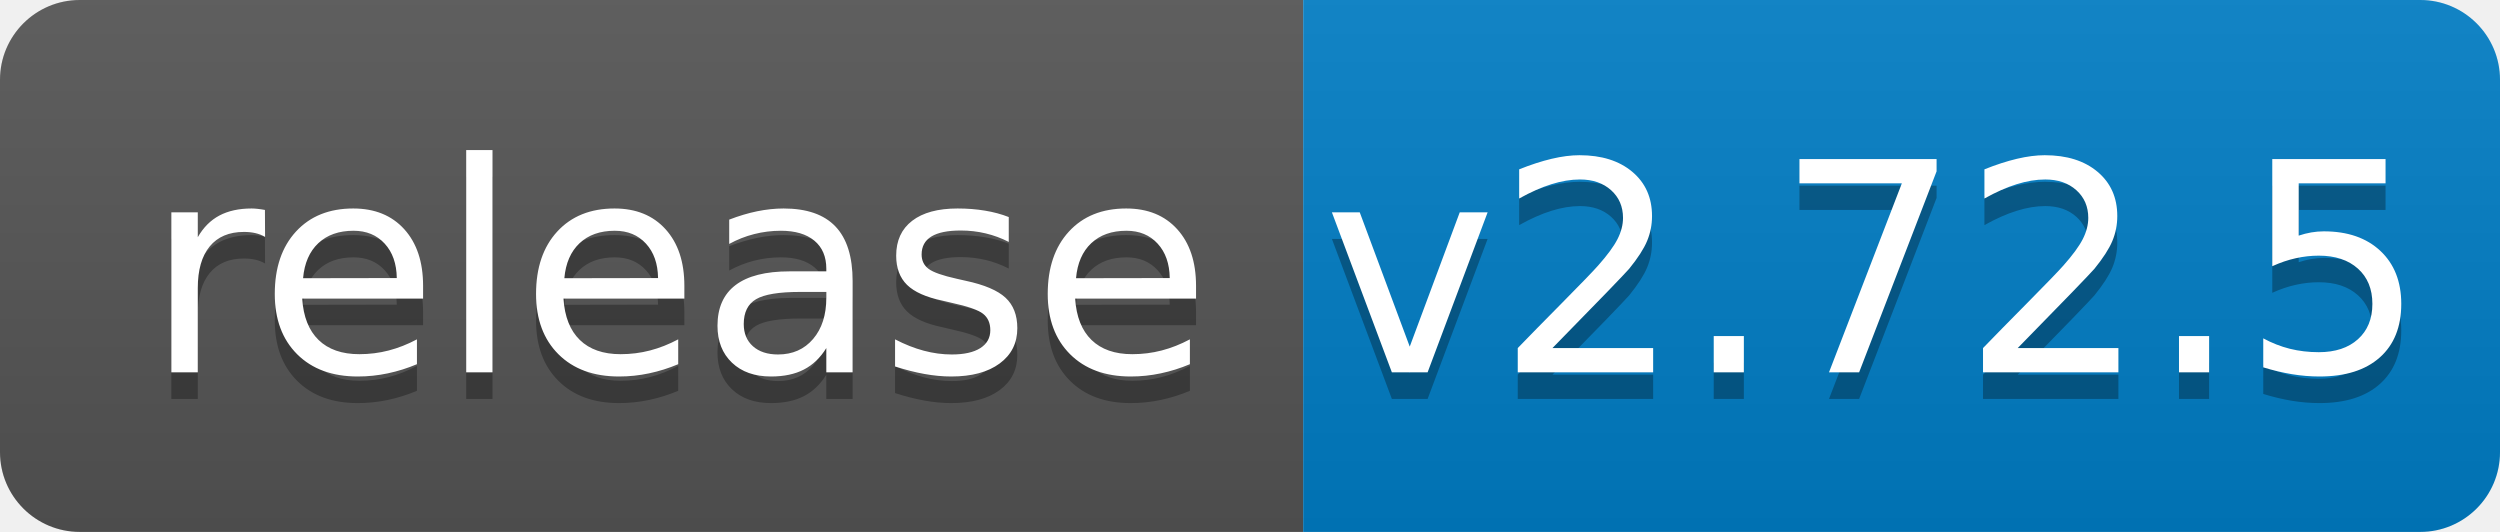
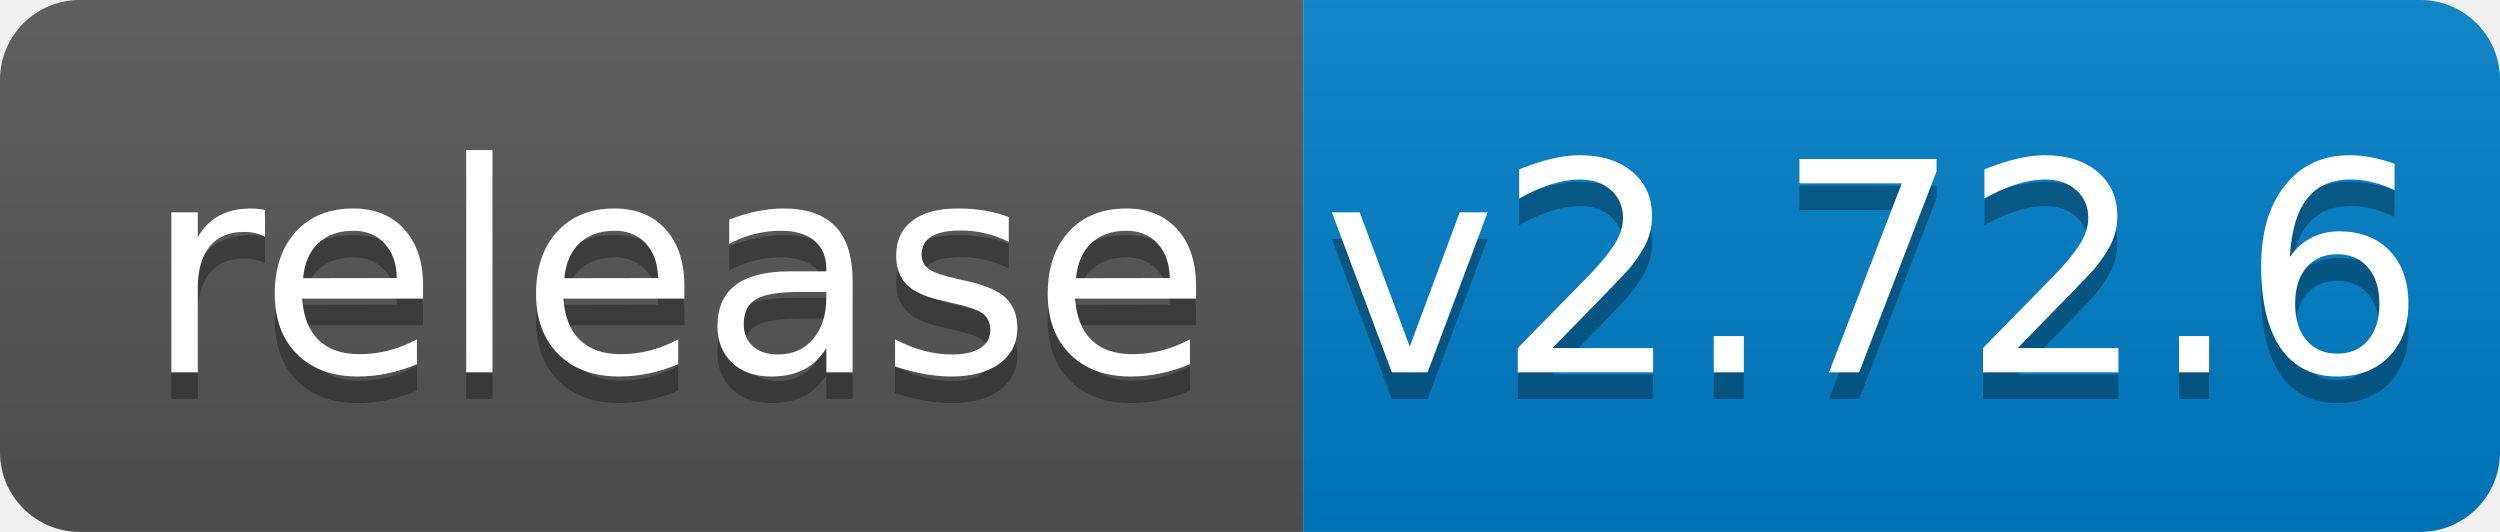
<svg xmlns="http://www.w3.org/2000/svg" width="94" height="20">
  <linearGradient id="b" x2="0" y2="100%">
    <stop offset="0" stop-color="#bbb" stop-opacity=".1" />
    <stop offset="1" stop-opacity=".1" />
  </linearGradient>
  <clipPath id="a">
    <rect width="94" height="20" rx="3" fill="#fff" />
  </clipPath>
  <g clip-path="url(#a)">
    <path fill="#555" d="M0 0h49v20H0z" />
    <path fill="#007ec6" d="M49 0h45v20H49z" />
    <path fill="url(#b)" d="M0 0h94v20H0z" />
  </g>
  <g fill="#fff" text-anchor="middle" font-family="DejaVu Sans,Verdana,Geneva,sans-serif" font-size="110">
    <text x="255" y="150" fill="#010101" fill-opacity=".3" transform="scale(.1)" textLength="390">release</text>
    <text x="255" y="140" transform="scale(.1)" textLength="390">release</text>
-     <text x="705" y="150" fill="#010101" fill-opacity=".3" transform="scale(.1)" textLength="350">v2.72.5</text>
-     <text x="705" y="140" transform="scale(.1)" textLength="350">v2.72.5</text>
+     <text x="705" y="150" fill="#010101" fill-opacity=".3" transform="scale(.1)" textLength="350">v2.72.6</text>
+     <text x="705" y="140" transform="scale(.1)" textLength="350">v2.72.6</text>
  </g>
</svg>
